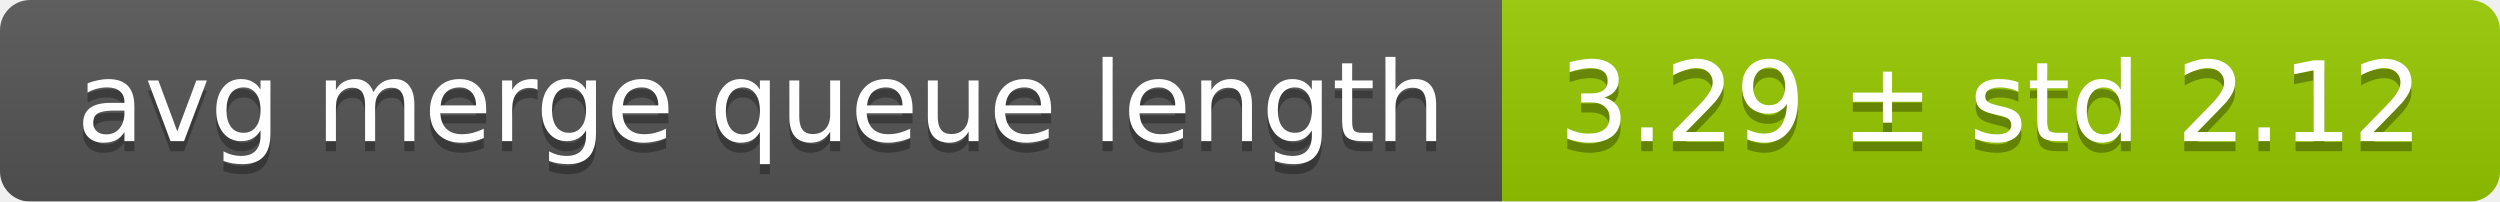
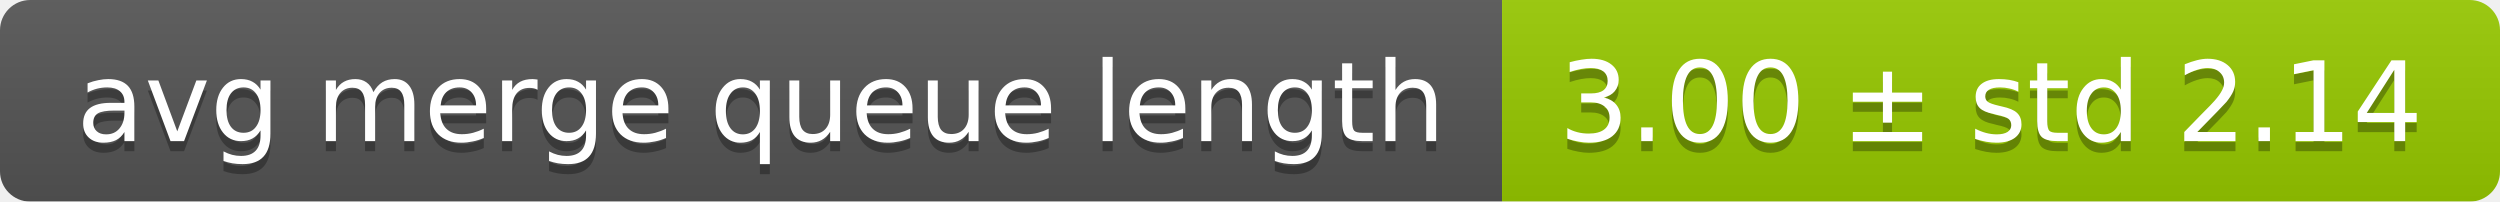
<svg xmlns="http://www.w3.org/2000/svg" width="248" height="20">
  <linearGradient id="smooth" x2="0" y2="100%">
    <stop offset="0" stop-color="#bbb" stop-opacity=".1" />
    <stop offset="1" stop-opacity=".1" />
  </linearGradient>
  <mask id="round">
    <rect width="248" height="20" rx="3" fill="#fff" />
  </mask>
  <g mask="url(#round)">
    <rect width="149" height="20" fill="#555" />
    <rect x="149" width="99" height="20" fill="#97ca00" />
    <rect width="248" height="20" fill="url(#smooth)" />
  </g>
  <g fill="#fff" text-anchor="middle" font-family="DejaVu Sans,Verdana,Geneva,sans-serif" font-size="11">
    <text x="75.5" y="15" fill="#010101" fill-opacity=".3">avg merge queue length</text>
    <text x="75.5" y="14">avg merge queue length</text>
-     <text x="197.5" y="15" fill="#010101" fill-opacity=".3">3.29 ± std 2.12</text>
-     <text x="197.5" y="14">3.29 ± std 2.12</text>
+     <text x="197.5" y="15" fill="#010101" fill-opacity=".3">3.00 ± std 2.14</text>
+     <text x="197.5" y="14">3.00 ± std 2.14</text>
  </g>
</svg>
